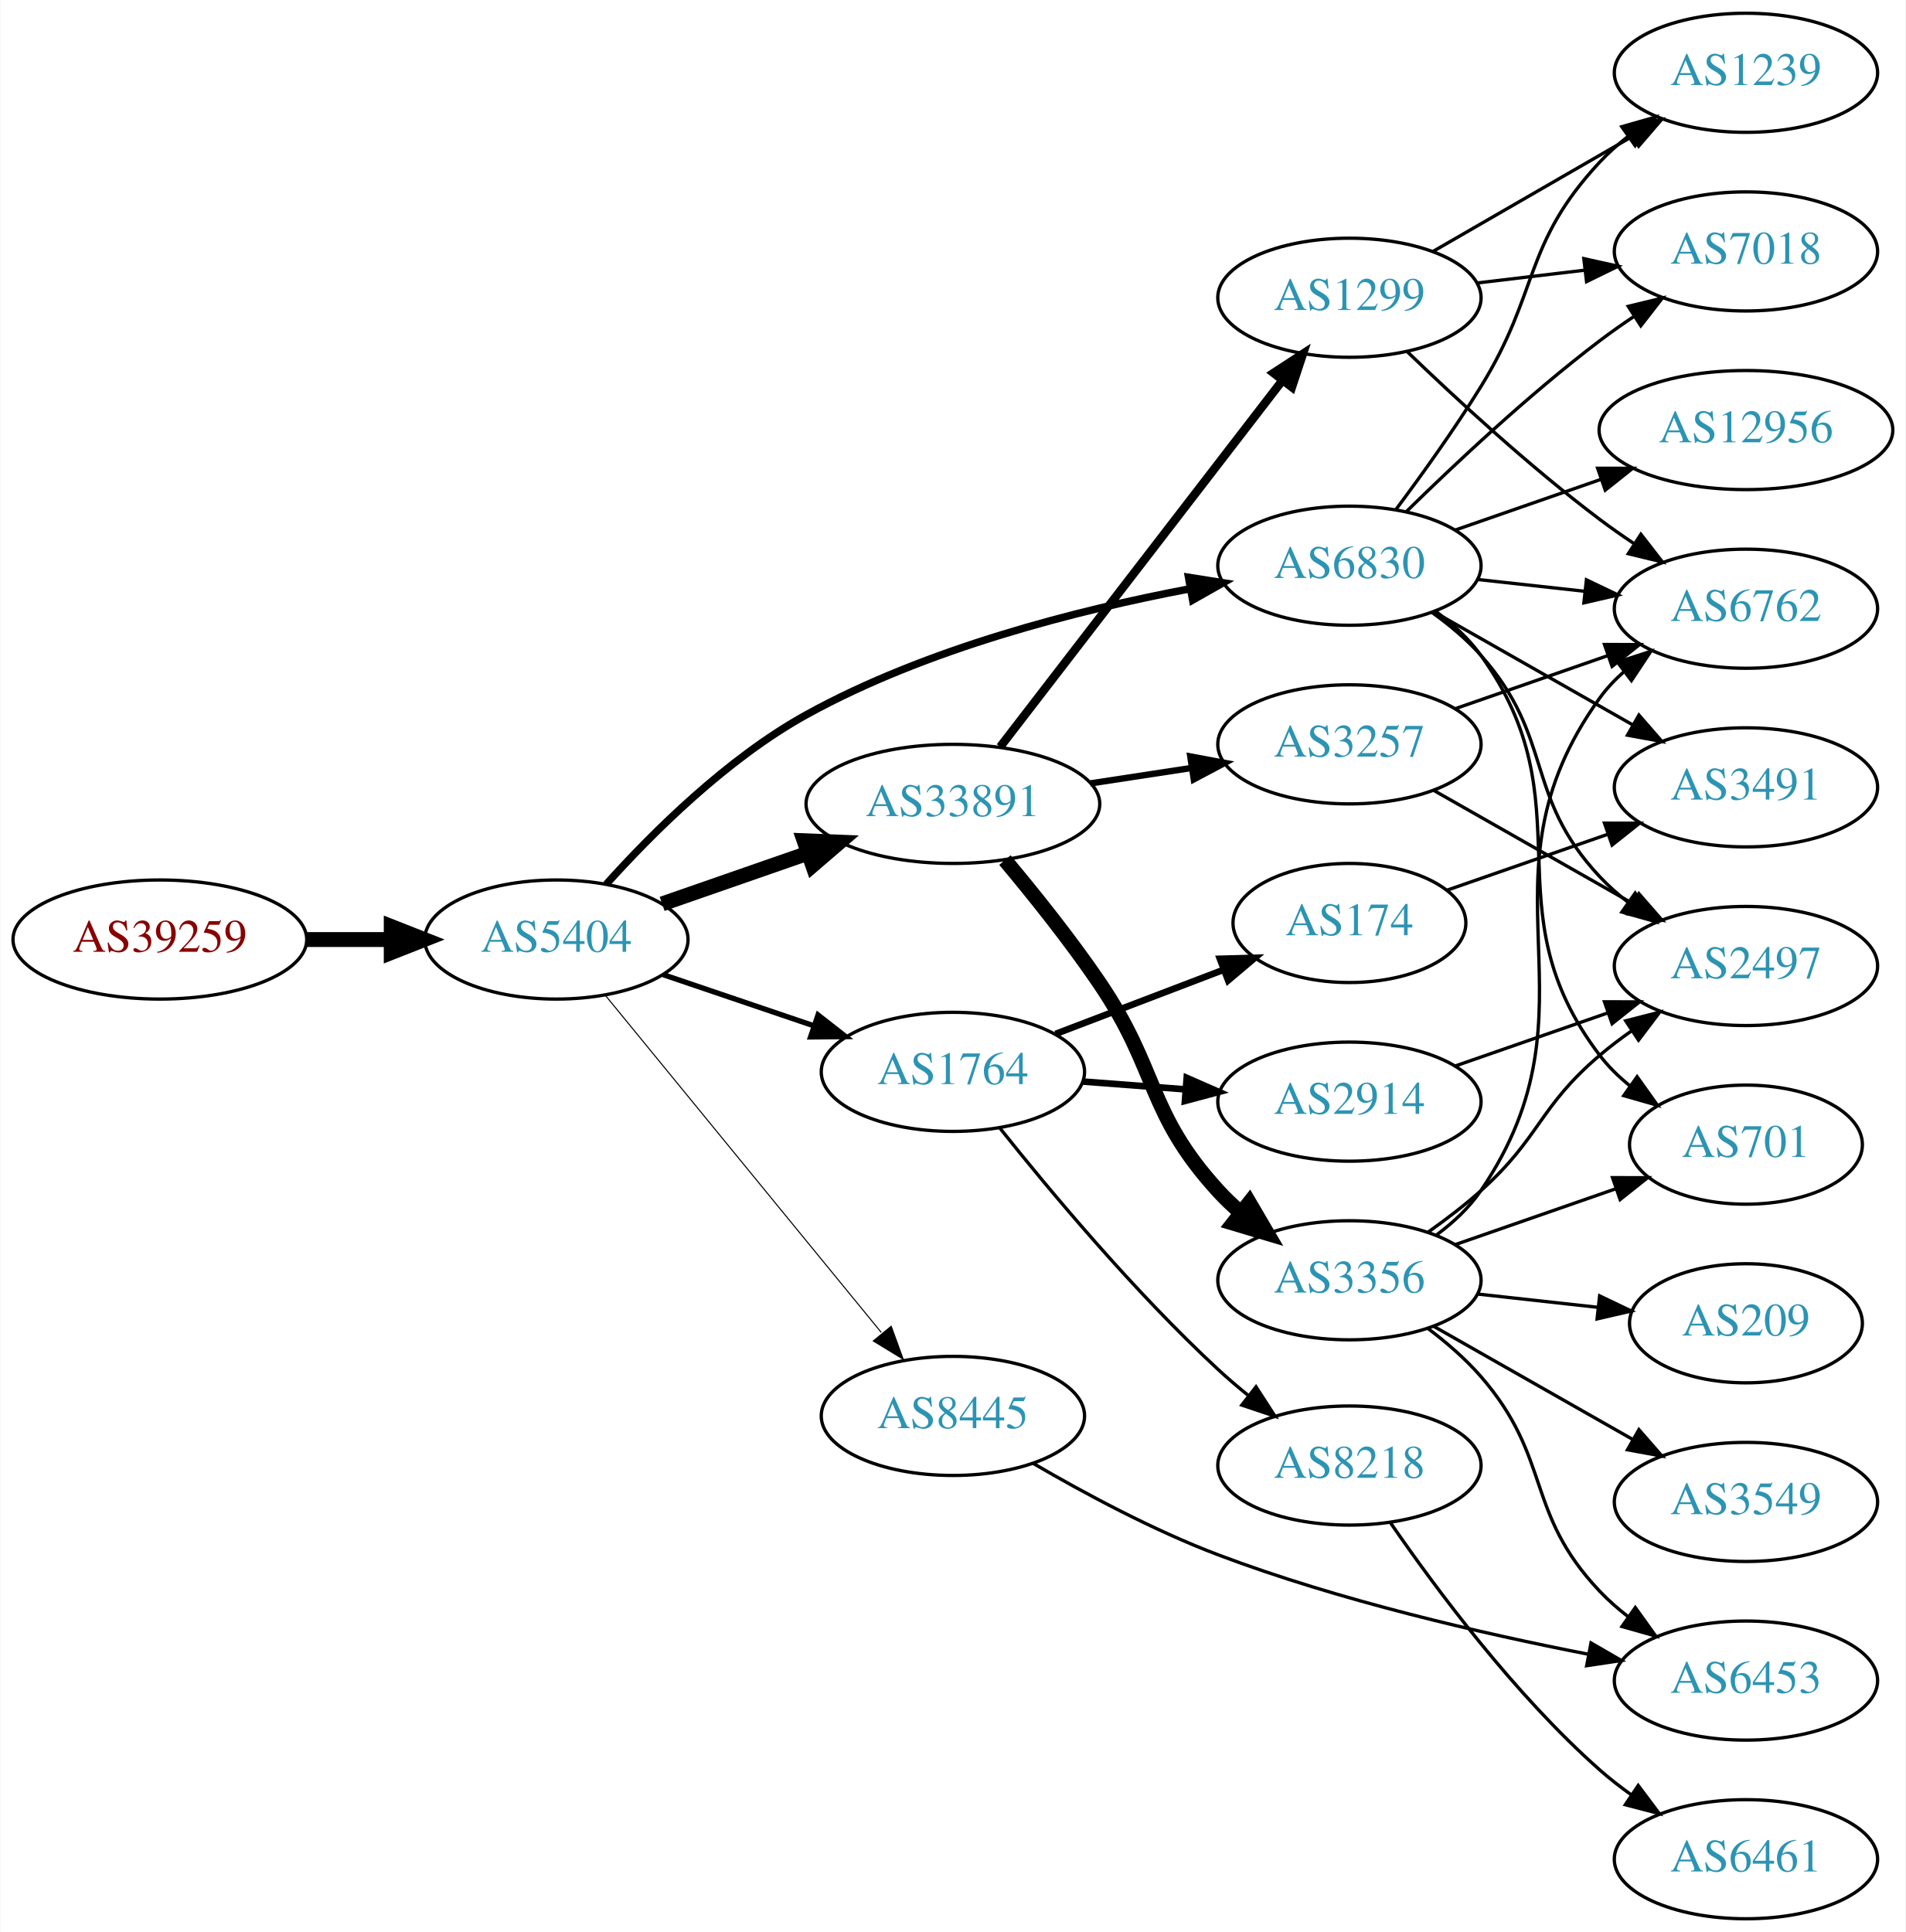
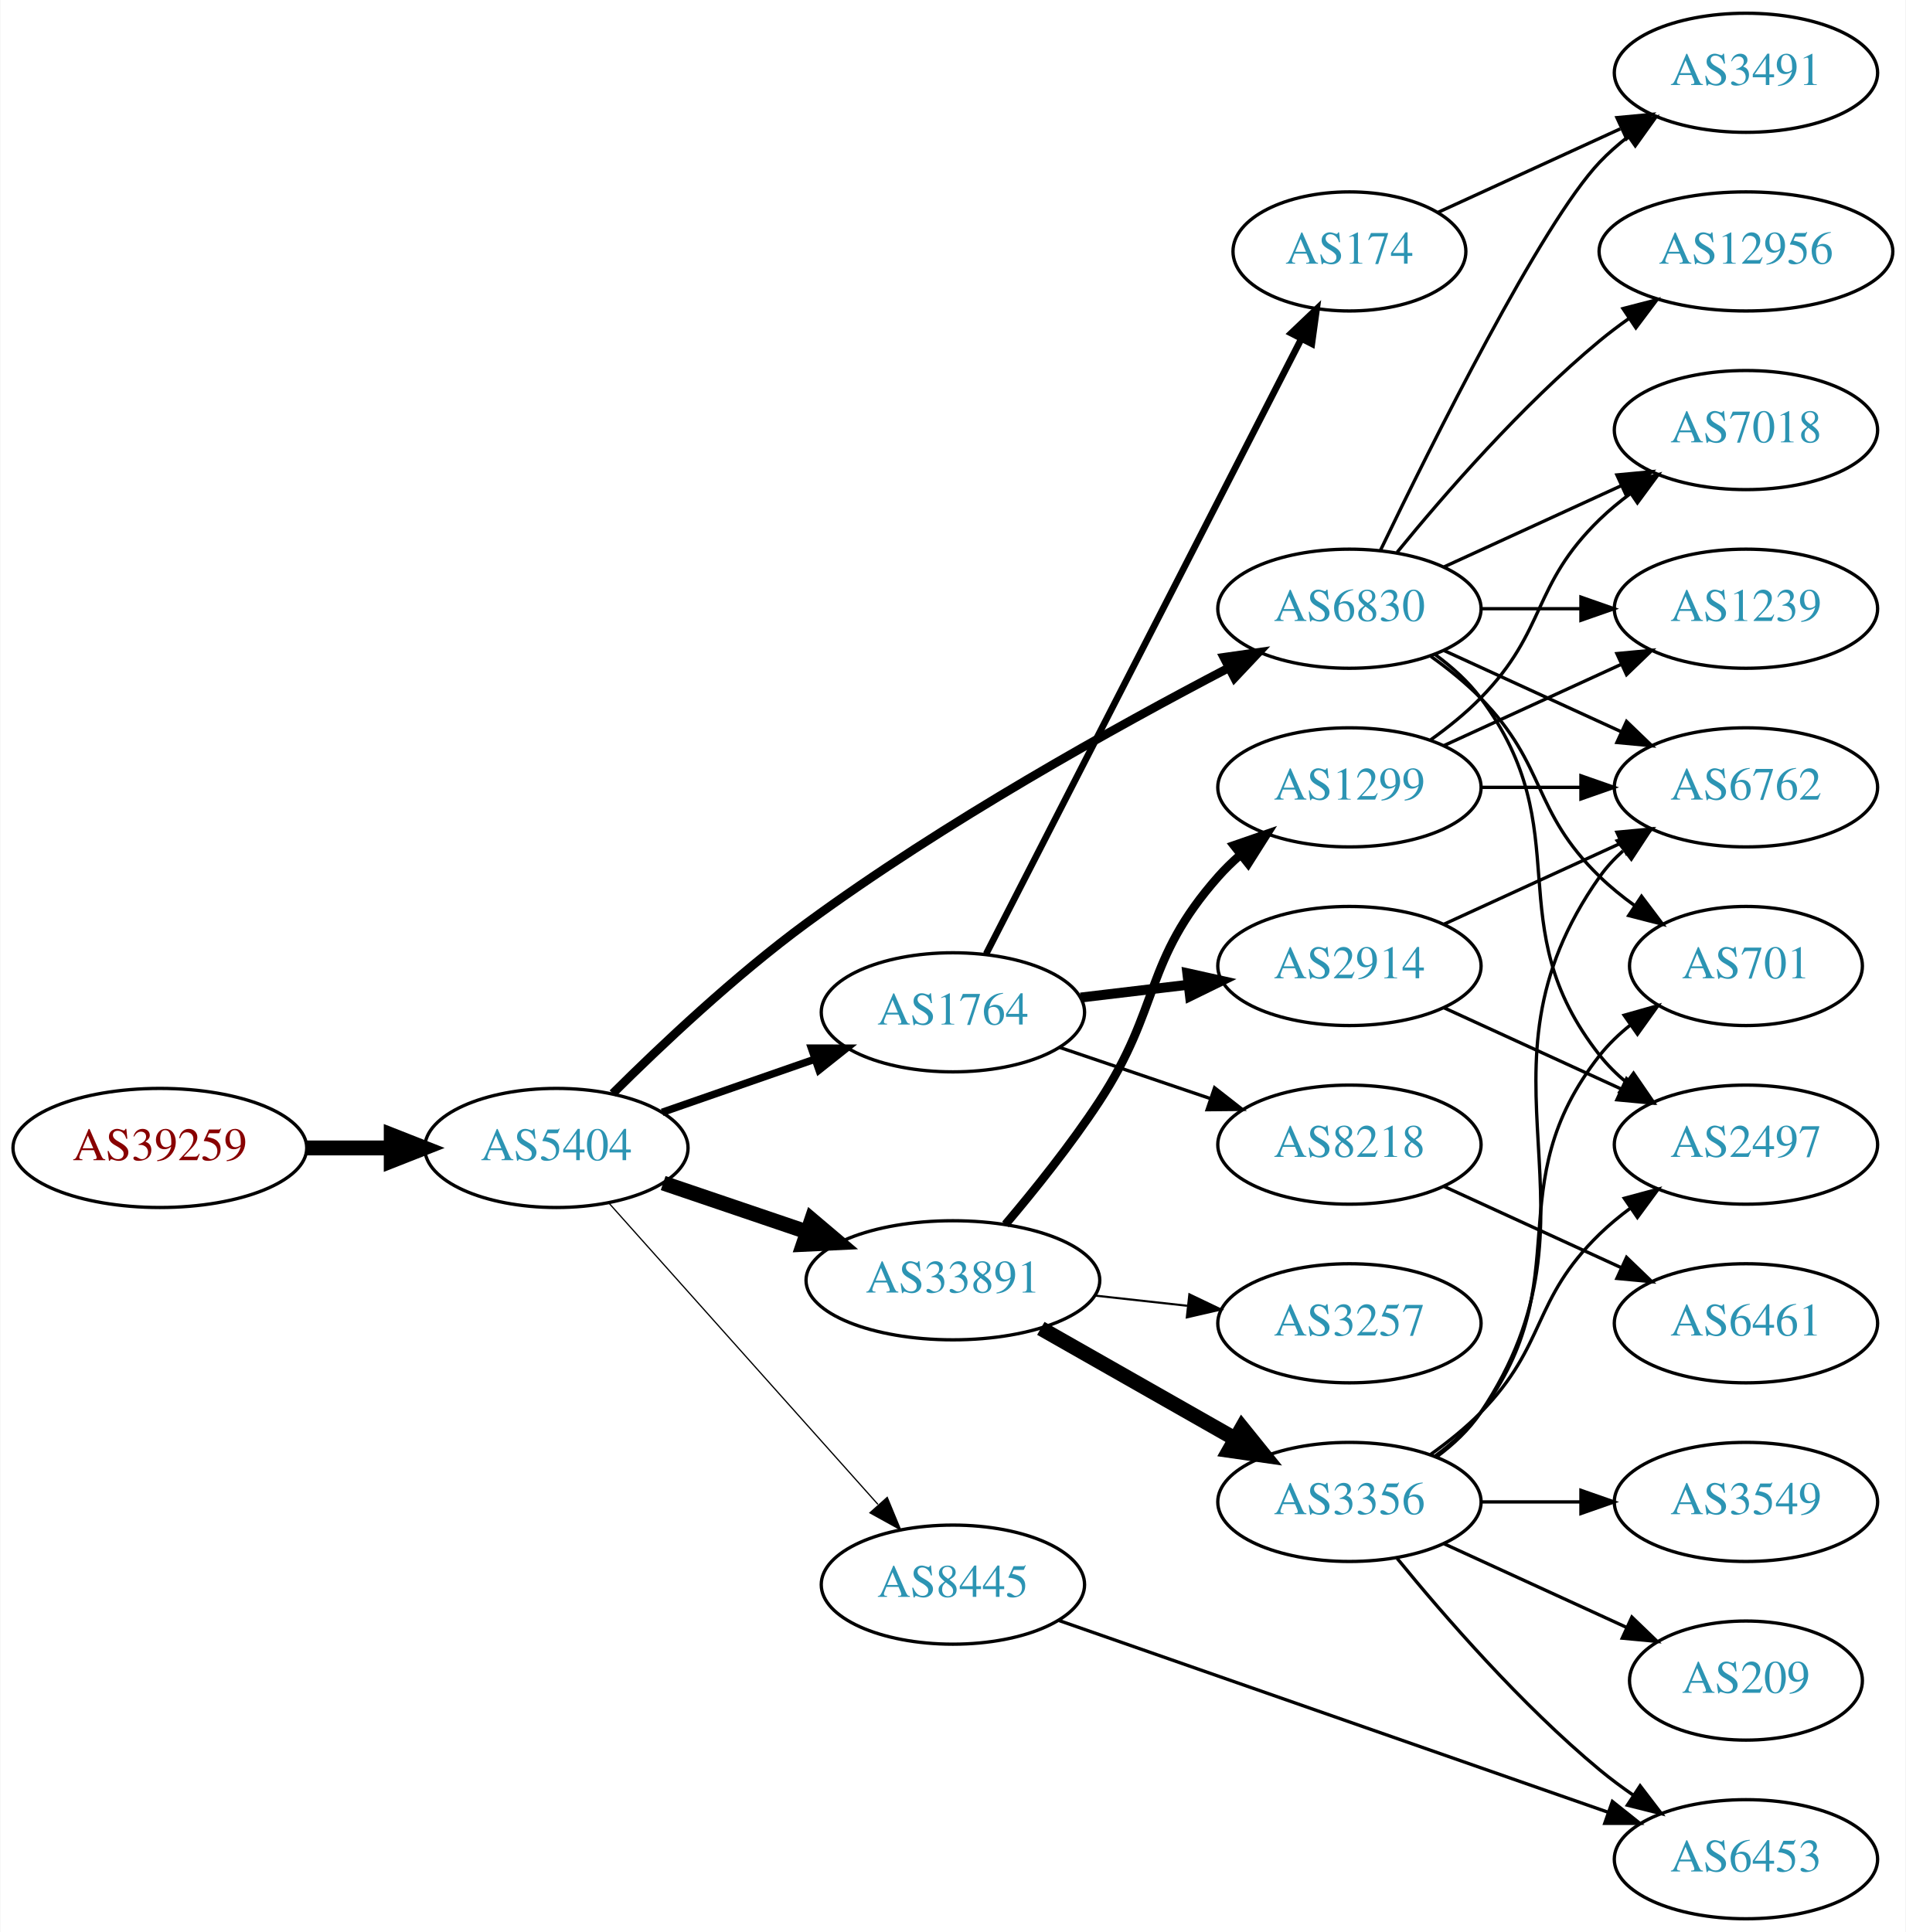
<svg xmlns="http://www.w3.org/2000/svg" xmlns:xlink="http://www.w3.org/1999/xlink" width="576pt" height="584pt" viewBox="0.00 0.00 575.76 584.00">
  <g id="graph0" class="graph" transform="scale(1 1) rotate(0) translate(4 580)">
    <polygon fill="white" stroke="none" points="-4,4 -4,-580 571.762,-580 571.762,4 -4,4" />
    <g id="node1" class="node">
      <g id="a_node1">
        <a xlink:href="/asn/39259" xlink:title="AS39259 ~ Reisenbauer Holding OUE [AT]">
-           <ellipse fill="#ffffff" stroke="black" cx="44.196" cy="-296" rx="44.393" ry="18" />
-           <text text-anchor="middle" x="44.196" y="-292.3" font-family="Times,serif" font-size="14.00" fill="#880000">AS39259</text>
+           <ellipse fill="#ffffff" stroke="black" cx="44.196" cy="-233" rx="44.393" ry="18" />
+           <text text-anchor="middle" x="44.196" y="-229.3" font-family="Times,serif" font-size="14.00" fill="#880000">AS39259</text>
        </a>
      </g>
    </g>
    <g id="node2" class="node">
      <g id="a_node2">
        <a xlink:href="/asn/5404" xlink:title="AS5404 ~ ASN conova communications GmbH [AT]">
-           <ellipse fill="#ffffff" stroke="black" cx="164.039" cy="-296" rx="39.794" ry="18" />
-           <text text-anchor="middle" x="164.039" y="-292.3" font-family="Times,serif" font-size="14.00" fill="#2c94b3">AS5404</text>
+           <ellipse fill="#ffffff" stroke="black" cx="164.039" cy="-233" rx="39.794" ry="18" />
+           <text text-anchor="middle" x="164.039" y="-229.3" font-family="Times,serif" font-size="14.00" fill="#2c94b3">AS5404</text>
        </a>
      </g>
    </g>
    <g id="edge1" class="edge">
-       <path fill="none" stroke="black" stroke-width="4.5" d="M88.407,-296C96.72,-296 105.482,-296 113.965,-296" />
-       <polygon fill="black" stroke="black" stroke-width="4.5" points="114.123,-299.938 124.123,-296 114.123,-292.063 114.123,-299.938" />
+       <path fill="none" stroke="black" stroke-width="4.5" d="M88.407,-233C96.72,-233 105.482,-233 113.965,-233" />
+       <polygon fill="black" stroke="black" stroke-width="4.5" points="114.123,-236.938 124.123,-233 114.123,-229.063 114.123,-236.938" />
    </g>
    <g id="node3" class="node">
      <g id="a_node3">
-         <a xlink:href="/asn/33891" xlink:title="AS33891 ~ CORE-BACKBONE GMBH GLOBAL NETWORK [DE]">
-           <ellipse fill="#ffffff" stroke="black" cx="283.881" cy="-337" rx="44.393" ry="18" />
-           <text text-anchor="middle" x="283.881" y="-333.3" font-family="Times,serif" font-size="14.00" fill="#2c94b3">AS33891</text>
+         <a xlink:href="/asn/1764" xlink:title="AS1764 ~ NEXTLAYER-AS [AT]">
+           <ellipse fill="#ffffff" stroke="black" cx="283.881" cy="-274" rx="39.794" ry="18" />
+           <text text-anchor="middle" x="283.881" y="-270.3" font-family="Times,serif" font-size="14.00" fill="#2c94b3">AS1764</text>
        </a>
      </g>
    </g>
    <g id="edge2" class="edge">
-       <path fill="none" stroke="black" stroke-width="4.5" d="M196,-306.772C209.409,-311.437 225.332,-316.977 239.861,-322.032" />
-       <polygon fill="black" stroke="black" stroke-width="4.5" points="238.91,-325.87 249.649,-325.438 241.498,-318.433 238.91,-325.87" />
+       <path fill="none" stroke="black" stroke-width="2.25" d="M196,-243.772C210.097,-248.677 226.973,-254.548 242.087,-259.807" />
+       <polygon fill="black" stroke="black" stroke-width="2.25" points="241.122,-263.177 251.717,-263.157 243.423,-256.566 241.122,-263.177" />
    </g>
    <g id="node4" class="node">
      <g id="a_node4">
-         <a xlink:href="/asn/1764" xlink:title="AS1764 ~ NEXTLAYER-AS [AT]">
-           <ellipse fill="#ffffff" stroke="black" cx="283.881" cy="-256" rx="39.794" ry="18" />
-           <text text-anchor="middle" x="283.881" y="-252.3" font-family="Times,serif" font-size="14.00" fill="#2c94b3">AS1764</text>
+         <a xlink:href="/asn/33891" xlink:title="AS33891 ~ CORE-BACKBONE GMBH GLOBAL NETWORK [DE]">
+           <ellipse fill="#ffffff" stroke="black" cx="283.881" cy="-193" rx="44.393" ry="18" />
+           <text text-anchor="middle" x="283.881" y="-189.3" font-family="Times,serif" font-size="14.00" fill="#2c94b3">AS33891</text>
        </a>
      </g>
    </g>
    <g id="edge3" class="edge">
-       <path fill="none" stroke="black" stroke-width="1.607" d="M196.309,-285.386C210.292,-280.639 226.963,-274.981 241.925,-269.902" />
-       <polygon fill="black" stroke="black" stroke-width="1.607" points="243.12,-273.192 251.465,-266.664 240.87,-266.564 243.12,-273.192" />
+       <path fill="none" stroke="black" stroke-width="4.5" d="M196.309,-222.386C209.605,-217.872 225.331,-212.535 239.707,-207.655" />
+       <polygon fill="black" stroke="black" stroke-width="4.5" points="241.194,-211.308 249.398,-204.365 238.663,-203.851 241.194,-211.308" />
    </g>
    <g id="node5" class="node">
      <g id="a_node5">
        <a xlink:href="/asn/6830" xlink:title="AS6830 ~ LGI-UPC [AT]">
-           <ellipse fill="#ffffff" stroke="black" cx="403.724" cy="-409" rx="39.794" ry="18" />
-           <text text-anchor="middle" x="403.724" y="-405.3" font-family="Times,serif" font-size="14.00" fill="#2c94b3">AS6830</text>
+           <ellipse fill="#ffffff" stroke="black" cx="403.724" cy="-396" rx="39.794" ry="18" />
+           <text text-anchor="middle" x="403.724" y="-392.3" font-family="Times,serif" font-size="14.00" fill="#2c94b3">AS6830</text>
        </a>
      </g>
    </g>
    <g id="edge4" class="edge">
-       <path fill="none" stroke="black" stroke-width="2.25" d="M179.082,-312.679C192.97,-328.143 215.585,-350.707 239.685,-364 275.918,-383.986 321.665,-395.605 355.472,-402.012" />
-       <polygon fill="black" stroke="black" stroke-width="2.25" points="355.093,-405.5 365.557,-403.836 356.34,-398.612 355.093,-405.5" />
+       <path fill="none" stroke="black" stroke-width="2.625" d="M181.066,-249.458C195.623,-263.939 218.063,-285.129 239.685,-301 281.205,-331.477 333.219,-360.351 367.178,-378.095" />
+       <polygon fill="black" stroke="black" stroke-width="2.625" points="365.765,-381.305 376.254,-382.797 368.985,-375.089 365.765,-381.305" />
    </g>
    <g id="node6" class="node">
      <g id="a_node6">
        <a xlink:href="/asn/8445" xlink:title="AS8445 ~ SALZBURG-AG-AS [AT]">
-           <ellipse fill="#ffffff" stroke="black" cx="283.881" cy="-152" rx="39.794" ry="18" />
-           <text text-anchor="middle" x="283.881" y="-148.3" font-family="Times,serif" font-size="14.00" fill="#2c94b3">AS8445</text>
+           <ellipse fill="#ffffff" stroke="black" cx="283.881" cy="-101" rx="39.794" ry="18" />
+           <text text-anchor="middle" x="283.881" y="-97.3" font-family="Times,serif" font-size="14.00" fill="#2c94b3">AS8445</text>
        </a>
      </g>
    </g>
    <g id="edge5" class="edge">
-       <path fill="none" stroke="black" stroke-width="0.321" d="M178.787,-279.2C199.344,-254.08 238.233,-206.559 262.219,-177.248" />
-       <polygon fill="black" stroke="black" stroke-width="0.321" points="265.23,-179.095 268.855,-169.14 259.813,-174.662 265.23,-179.095" />
+       <path fill="none" stroke="black" stroke-width="0.375" d="M179.963,-216.282C200.506,-193.272 237.625,-151.693 261.222,-125.261" />
+       <polygon fill="black" stroke="black" stroke-width="0.375" points="264.029,-127.373 268.078,-117.582 258.807,-122.711 264.029,-127.373" />
    </g>
    <g id="node7" class="node">
      <g id="a_node7">
-         <a xlink:href="/asn/3356" xlink:title="AS3356 ~ Level 3 Parent, LLC [US]">
-           <ellipse fill="#ffffff" stroke="black" cx="403.724" cy="-193" rx="39.794" ry="18" />
-           <text text-anchor="middle" x="403.724" y="-189.3" font-family="Times,serif" font-size="14.00" fill="#2c94b3">AS3356</text>
+         <a xlink:href="/asn/174" xlink:title="AS174 ~ Cogent Communications [US]">
+           <ellipse fill="#ffffff" stroke="black" cx="403.724" cy="-504" rx="35.194" ry="18" />
+           <text text-anchor="middle" x="403.724" y="-500.3" font-family="Times,serif" font-size="14.00" fill="#2c94b3">AS174</text>
        </a>
      </g>
    </g>
    <g id="edge6" class="edge">
-       <path fill="none" stroke="black" stroke-width="4.5" d="M299.598,-320.014C308.303,-309.632 319.305,-295.908 328.077,-283 346.204,-256.328 342.331,-243.813 364.077,-220 366.095,-217.79 368.325,-215.661 370.665,-213.634" />
-       <polygon fill="black" stroke="black" stroke-width="4.5" points="373.464,-216.443 378.898,-207.171 368.601,-210.249 373.464,-216.443" />
+       <path fill="none" stroke="black" stroke-width="2" d="M293.932,-291.666C314.504,-331.817 364.868,-430.115 389.17,-477.546" />
+       <polygon fill="black" stroke="black" stroke-width="2" points="386.128,-479.285 393.803,-486.589 392.358,-476.093 386.128,-479.285" />
    </g>
    <g id="node8" class="node">
      <g id="a_node8">
-         <a xlink:href="/asn/3257" xlink:title="AS3257 ~ GTT [DE]">
-           <ellipse fill="#ffffff" stroke="black" cx="403.724" cy="-355" rx="39.794" ry="18" />
-           <text text-anchor="middle" x="403.724" y="-351.3" font-family="Times,serif" font-size="14.00" fill="#2c94b3">AS3257</text>
+         <a xlink:href="/asn/2914" xlink:title="AS2914 ~ NTT America, Inc. [US]">
+           <ellipse fill="#ffffff" stroke="black" cx="403.724" cy="-288" rx="39.794" ry="18" />
+           <text text-anchor="middle" x="403.724" y="-284.3" font-family="Times,serif" font-size="14.00" fill="#2c94b3">AS2914</text>
        </a>
      </g>
    </g>
    <g id="edge7" class="edge">
-       <path fill="none" stroke="black" stroke-width="1.929" d="M325.436,-343.195C335.323,-344.705 345.976,-346.332 356.12,-347.881" />
-       <polygon fill="black" stroke="black" stroke-width="1.929" points="355.632,-351.347 366.046,-349.398 356.689,-344.428 355.632,-351.347" />
+       <path fill="none" stroke="black" stroke-width="3" d="M322.491,-278.468C332.802,-279.693 344.12,-281.038 354.92,-282.321" />
+       <polygon fill="black" stroke="black" stroke-width="3" points="354.724,-285.822 365.067,-283.526 355.55,-278.871 354.724,-285.822" />
    </g>
    <g id="node9" class="node">
      <g id="a_node9">
+         <a xlink:href="/asn/8218" xlink:title="AS8218 ~ legacy Neotelecoms [FR]">
+           <ellipse fill="#ffffff" stroke="black" cx="403.724" cy="-234" rx="39.794" ry="18" />
+           <text text-anchor="middle" x="403.724" y="-230.3" font-family="Times,serif" font-size="14.00" fill="#2c94b3">AS8218</text>
+         </a>
+       </g>
+     </g>
+     <g id="edge8" class="edge">
+       <path fill="none" stroke="black" d="M316.151,-263.386C330.135,-258.639 346.806,-252.981 361.768,-247.902" />
+       <polygon fill="black" stroke="black" points="362.963,-251.192 371.307,-244.664 360.713,-244.564 362.963,-251.192" />
+     </g>
+     <g id="node10" class="node">
+       <g id="a_node10">
        <a xlink:href="/asn/1299" xlink:title="AS1299 ~ Telia Carrier [EU]">
-           <ellipse fill="#ffffff" stroke="black" cx="403.724" cy="-490" rx="39.794" ry="18" />
-           <text text-anchor="middle" x="403.724" y="-486.3" font-family="Times,serif" font-size="14.00" fill="#2c94b3">AS1299</text>
-         </a>
-       </g>
-     </g>
-     <g id="edge8" class="edge">
-       <path fill="none" stroke="black" stroke-width="2.571" d="M298.17,-354.254C318.968,-381.256 359.309,-433.633 383.346,-464.841" />
-       <polygon fill="black" stroke="black" stroke-width="2.571" points="380.788,-467.256 389.663,-473.043 386.334,-462.985 380.788,-467.256" />
+           <ellipse fill="#ffffff" stroke="black" cx="403.724" cy="-342" rx="39.794" ry="18" />
+           <text text-anchor="middle" x="403.724" y="-338.3" font-family="Times,serif" font-size="14.00" fill="#2c94b3">AS1299</text>
+         </a>
+       </g>
+     </g>
+     <g id="edge9" class="edge">
+       <path fill="none" stroke="black" stroke-width="2.571" d="M299.75,-209.885C308.508,-220.231 319.514,-233.952 328.077,-247 346.84,-275.589 341.428,-289.38 364.077,-315 366.059,-317.242 368.264,-319.394 370.586,-321.437" />
+       <polygon fill="black" stroke="black" stroke-width="2.571" points="368.774,-324.466 378.787,-327.929 373.119,-318.978 368.774,-324.466" />
+     </g>
+     <g id="node11" class="node">
+       <g id="a_node11">
+         <a xlink:href="/asn/3356" xlink:title="AS3356 ~ Level 3 Parent, LLC [US]">
+           <ellipse fill="#ffffff" stroke="black" cx="403.724" cy="-126" rx="39.794" ry="18" />
+           <text text-anchor="middle" x="403.724" y="-122.3" font-family="Times,serif" font-size="14.00" fill="#2c94b3">AS3356</text>
+         </a>
+       </g>
+     </g>
+     <g id="edge10" class="edge">
+       <path fill="none" stroke="black" stroke-width="4.5" d="M310.451,-178.462C327.671,-168.672 350.556,-155.66 369.227,-145.045" />
+       <polygon fill="black" stroke="black" stroke-width="4.5" points="371.264,-148.416 378.011,-140.05 367.372,-141.57 371.264,-148.416" />
    </g>
    <g id="node12" class="node">
      <g id="a_node12">
-         <a xlink:href="/asn/174" xlink:title="AS174 ~ Cogent Communications [US]">
-           <ellipse fill="#ffffff" stroke="black" cx="403.724" cy="-301" rx="35.194" ry="18" />
-           <text text-anchor="middle" x="403.724" y="-297.3" font-family="Times,serif" font-size="14.00" fill="#2c94b3">AS174</text>
+         <a xlink:href="/asn/3257" xlink:title="AS3257 ~ GTT [DE]">
+           <ellipse fill="#ffffff" stroke="black" cx="403.724" cy="-180" rx="39.794" ry="18" />
+           <text text-anchor="middle" x="403.724" y="-176.3" font-family="Times,serif" font-size="14.00" fill="#2c94b3">AS3257</text>
        </a>
      </g>
    </g>
    <g id="edge11" class="edge">
-       <path fill="none" stroke="black" stroke-width="2" d="M314.923,-267.472C330.283,-273.337 349.122,-280.531 365.405,-286.749" />
-       <polygon fill="black" stroke="black" stroke-width="2" points="364.569,-290.177 375.16,-290.474 367.067,-283.637 364.569,-290.177" />
+       <path fill="none" stroke="black" stroke-width="0.643" d="M326.76,-188.38C335.796,-187.383 345.418,-186.322 354.669,-185.301" />
+       <polygon fill="black" stroke="black" stroke-width="0.643" points="355.35,-188.747 364.906,-184.172 354.582,-181.79 355.35,-188.747" />
    </g>
    <g id="node13" class="node">
      <g id="a_node13">
-         <a xlink:href="/asn/2914" xlink:title="AS2914 ~ NTT America, Inc. [US]">
-           <ellipse fill="#ffffff" stroke="black" cx="403.724" cy="-247" rx="39.794" ry="18" />
-           <text text-anchor="middle" x="403.724" y="-243.3" font-family="Times,serif" font-size="14.00" fill="#2c94b3">AS2914</text>
+         <a xlink:href="/asn/7018" xlink:title="AS7018 ~ AT&amp;T Services, Inc. [US]">
+           <ellipse fill="#ffffff" stroke="black" cx="523.566" cy="-450" rx="39.794" ry="18" />
+           <text text-anchor="middle" x="523.566" y="-446.3" font-family="Times,serif" font-size="14.00" fill="#2c94b3">AS7018</text>
        </a>
      </g>
    </g>
    <g id="edge12" class="edge">
-       <path fill="none" stroke="black" stroke-width="2" d="M323.141,-253.078C333.021,-252.323 343.787,-251.501 354.117,-250.712" />
-       <polygon fill="black" stroke="black" stroke-width="2" points="354.548,-254.19 364.252,-249.938 354.015,-247.21 354.548,-254.19" />
+       <path fill="none" stroke="black" d="M432.353,-408.661C448.31,-415.973 468.58,-425.261 485.863,-433.181" />
+       <polygon fill="black" stroke="black" points="484.562,-436.435 495.111,-437.419 487.478,-430.071 484.562,-436.435" />
    </g>
    <g id="node14" class="node">
      <g id="a_node14">
-         <a xlink:href="/asn/8218" xlink:title="AS8218 ~ legacy Neotelecoms [FR]">
-           <ellipse fill="#ffffff" stroke="black" cx="403.724" cy="-137" rx="39.794" ry="18" />
-           <text text-anchor="middle" x="403.724" y="-133.3" font-family="Times,serif" font-size="14.00" fill="#2c94b3">AS8218</text>
+         <a xlink:href="/asn/1239" xlink:title="AS1239 ~ Sprint [US]">
+           <ellipse fill="#ffffff" stroke="black" cx="523.566" cy="-396" rx="39.794" ry="18" />
+           <text text-anchor="middle" x="523.566" y="-392.3" font-family="Times,serif" font-size="14.00" fill="#2c94b3">AS1239</text>
        </a>
      </g>
    </g>
    <g id="edge13" class="edge">
-       <path fill="none" stroke="black" d="M297.96,-239.149C312.944,-220.338 338.714,-189.461 364.077,-166 366.973,-163.321 370.11,-160.648 373.3,-158.068" />
-       <polygon fill="black" stroke="black" points="375.489,-160.8 381.237,-151.9 371.194,-155.273 375.489,-160.8" />
-     </g>
-     <g id="node10" class="node">
-       <g id="a_node10">
-         <a xlink:href="/asn/6762" xlink:title="AS6762 ~ TELECOM ITALIA SPARKLE S.p.A. [IT]">
-           <ellipse fill="#ffffff" stroke="black" cx="523.566" cy="-396" rx="39.794" ry="18" />
-           <text text-anchor="middle" x="523.566" y="-392.3" font-family="Times,serif" font-size="14.00" fill="#2c94b3">AS6762</text>
-         </a>
-       </g>
-     </g>
-     <g id="edge27" class="edge">
-       <path fill="none" stroke="black" d="M442.334,-404.851C452.645,-403.713 463.962,-402.465 474.763,-401.274" />
-       <polygon fill="black" stroke="black" points="475.353,-404.73 484.909,-400.154 474.586,-397.772 475.353,-404.73" />
-     </g>
-     <g id="node11" class="node">
-       <g id="a_node11">
-         <a xlink:href="/asn/2497" xlink:title="AS2497 ~ Internet Initiative Japan Inc. [JP]">
-           <ellipse fill="#ffffff" stroke="black" cx="523.566" cy="-288" rx="39.794" ry="18" />
-           <text text-anchor="middle" x="523.566" y="-284.3" font-family="Times,serif" font-size="14.00" fill="#2c94b3">AS2497</text>
-         </a>
-       </g>
-     </g>
-     <g id="edge24" class="edge">
-       <path fill="none" stroke="black" d="M428.639,-394.91C433.882,-391.14 439.127,-386.77 443.37,-382 465.838,-356.743 456.264,-339.674 479.37,-315 481.939,-312.257 484.846,-309.68 487.907,-307.29" />
-       <polygon fill="black" stroke="black" points="490.087,-310.036 496.246,-301.415 486.056,-304.313 490.087,-310.036" />
+       <path fill="none" stroke="black" d="M443.636,-396C453.19,-396 463.539,-396 473.502,-396" />
+       <polygon fill="black" stroke="black" points="473.695,-399.5 483.695,-396 473.694,-392.5 473.695,-399.5" />
    </g>
    <g id="node15" class="node">
      <g id="a_node15">
+         <a xlink:href="/asn/6762" xlink:title="AS6762 ~ TELECOM ITALIA SPARKLE S.p.A. [IT]">
+           <ellipse fill="#ffffff" stroke="black" cx="523.566" cy="-342" rx="39.794" ry="18" />
+           <text text-anchor="middle" x="523.566" y="-338.3" font-family="Times,serif" font-size="14.00" fill="#2c94b3">AS6762</text>
+         </a>
+       </g>
+     </g>
+     <g id="edge14" class="edge">
+       <path fill="none" stroke="black" d="M432.353,-383.339C448.31,-376.027 468.58,-366.739 485.863,-358.819" />
+       <polygon fill="black" stroke="black" points="487.478,-361.929 495.111,-354.581 484.562,-355.565 487.478,-361.929" />
+     </g>
+     <g id="node16" class="node">
+       <g id="a_node16">
+         <a xlink:href="/asn/2497" xlink:title="AS2497 ~ Internet Initiative Japan Inc. [JP]">
+           <ellipse fill="#ffffff" stroke="black" cx="523.566" cy="-234" rx="39.794" ry="18" />
+           <text text-anchor="middle" x="523.566" y="-230.3" font-family="Times,serif" font-size="14.00" fill="#2c94b3">AS2497</text>
+         </a>
+       </g>
+     </g>
+     <g id="edge15" class="edge">
+       <path fill="none" stroke="black" d="M429.655,-382.118C434.731,-378.389 439.649,-373.984 443.37,-369 473.642,-328.458 448.072,-300.754 479.37,-261 481.695,-258.047 484.439,-255.33 487.398,-252.853" />
+       <polygon fill="black" stroke="black" points="489.591,-255.585 495.595,-246.855 485.457,-249.936 489.591,-255.585" />
+     </g>
+     <g id="node17" class="node">
+       <g id="a_node17">
        <a xlink:href="/asn/3491" xlink:title="AS3491 ~ PCCW Global, Inc. [US]">
-           <ellipse fill="#ffffff" stroke="black" cx="523.566" cy="-342" rx="39.794" ry="18" />
-           <text text-anchor="middle" x="523.566" y="-338.3" font-family="Times,serif" font-size="14.00" fill="#2c94b3">AS3491</text>
-         </a>
-       </g>
-     </g>
-     <g id="edge26" class="edge">
-       <path fill="none" stroke="black" d="M429.141,-395.118C446.6,-385.191 470.301,-371.716 489.462,-360.822" />
-       <polygon fill="black" stroke="black" points="491.217,-363.85 498.181,-355.865 487.757,-357.765 491.217,-363.85" />
+           <ellipse fill="#ffffff" stroke="black" cx="523.566" cy="-558" rx="39.794" ry="18" />
+           <text text-anchor="middle" x="523.566" y="-554.3" font-family="Times,serif" font-size="14.00" fill="#2c94b3">AS3491</text>
+         </a>
+       </g>
+     </g>
+     <g id="edge16" class="edge">
+       <path fill="none" stroke="black" d="M413.071,-413.595C428.538,-445.732 461.683,-512.34 479.37,-531 481.956,-533.728 484.874,-536.294 487.942,-538.677" />
+       <polygon fill="black" stroke="black" points="486.096,-541.658 496.29,-544.543 490.12,-535.93 486.096,-541.658" />
    </g>
    <g id="node18" class="node">
      <g id="a_node18">
+         <a xlink:href="/asn/12956" xlink:title="AS12956 ~ TELXIUS [ES]">
+           <ellipse fill="#ffffff" stroke="black" cx="523.566" cy="-504" rx="44.393" ry="18" />
+           <text text-anchor="middle" x="523.566" y="-500.3" font-family="Times,serif" font-size="14.00" fill="#2c94b3">AS12956</text>
+         </a>
+       </g>
+     </g>
+     <g id="edge17" class="edge">
+       <path fill="none" stroke="black" d="M418.143,-413.065C432.257,-430.375 455.672,-457.345 479.37,-477 482.108,-479.271 485.052,-481.494 488.069,-483.63" />
+       <polygon fill="black" stroke="black" points="486.401,-486.725 496.658,-489.379 490.295,-480.908 486.401,-486.725" />
+     </g>
+     <g id="node19" class="node">
+       <g id="a_node19">
        <a xlink:href="/asn/701" xlink:title="AS701 ~ UUNET [US]">
-           <ellipse fill="#ffffff" stroke="black" cx="523.566" cy="-234" rx="35.194" ry="18" />
-           <text text-anchor="middle" x="523.566" y="-230.3" font-family="Times,serif" font-size="14.00" fill="#2c94b3">AS701</text>
-         </a>
-       </g>
+           <ellipse fill="#ffffff" stroke="black" cx="523.566" cy="-288" rx="35.194" ry="18" />
+           <text text-anchor="middle" x="523.566" y="-284.3" font-family="Times,serif" font-size="14.00" fill="#2c94b3">AS701</text>
+         </a>
+       </g>
+     </g>
+     <g id="edge18" class="edge">
+       <path fill="none" stroke="black" d="M428.318,-381.611C433.574,-377.852 438.906,-373.563 443.37,-369 463.543,-348.383 458.677,-335.094 479.37,-315 482.598,-311.866 486.249,-308.911 490.027,-306.188" />
+       <polygon fill="black" stroke="black" points="492.006,-309.075 498.387,-300.617 488.125,-303.25 492.006,-309.075" />
+     </g>
+     <g id="node21" class="node">
+       <g id="a_node21">
+         <a xlink:href="/asn/6453" xlink:title="AS6453 ~ TATA COMMUNICATIONS (AMERICA) INC [US]">
+           <ellipse fill="#ffffff" stroke="black" cx="523.566" cy="-18" rx="39.794" ry="18" />
+           <text text-anchor="middle" x="523.566" y="-14.3" font-family="Times,serif" font-size="14.00" fill="#2c94b3">AS6453</text>
+         </a>
+       </g>
+     </g>
+     <g id="edge27" class="edge">
+       <path fill="none" stroke="black" d="M315.954,-90.149C358.482,-75.299 434.888,-48.617 481.918,-32.194" />
+       <polygon fill="black" stroke="black" points="483.198,-35.455 491.486,-28.854 480.891,-28.846 483.198,-35.455" />
+     </g>
+     <g id="edge32" class="edge">
+       <path fill="none" stroke="black" d="M430.585,-515.851C446.705,-523.238 467.708,-532.862 485.573,-541.048" />
+       <polygon fill="black" stroke="black" points="484.575,-544.441 495.125,-545.425 487.492,-538.077 484.575,-544.441" />
+     </g>
+     <g id="edge26" class="edge">
+       <path fill="none" stroke="black" d="M432.353,-300.661C448.31,-307.973 468.58,-317.261 485.863,-325.181" />
+       <polygon fill="black" stroke="black" points="484.562,-328.435 495.111,-329.419 487.478,-322.071 484.562,-328.435" />
+     </g>
+     <g id="edge25" class="edge">
+       <path fill="none" stroke="black" d="M432.353,-275.339C448.31,-268.027 468.58,-258.739 485.863,-250.819" />
+       <polygon fill="black" stroke="black" points="487.478,-253.929 495.111,-246.581 484.562,-247.565 487.478,-253.929" />
+     </g>
+     <g id="node23" class="node">
+       <g id="a_node23">
+         <a xlink:href="/asn/6461" xlink:title="AS6461 ~ Zayo Bandwidth [US]">
+           <ellipse fill="#ffffff" stroke="black" cx="523.566" cy="-180" rx="39.794" ry="18" />
+           <text text-anchor="middle" x="523.566" y="-176.3" font-family="Times,serif" font-size="14.00" fill="#2c94b3">AS6461</text>
+         </a>
+       </g>
+     </g>
+     <g id="edge31" class="edge">
+       <path fill="none" stroke="black" d="M432.353,-221.339C448.31,-214.027 468.58,-204.739 485.863,-196.819" />
+       <polygon fill="black" stroke="black" points="487.478,-199.929 495.111,-192.581 484.562,-193.565 487.478,-199.929" />
    </g>
    <g id="edge28" class="edge">
-       <path fill="none" stroke="black" d="M429.776,-395.207C434.845,-391.473 439.73,-387.044 443.37,-382 476.202,-336.502 445.385,-305.644 479.37,-261 481.962,-257.596 485.116,-254.514 488.528,-251.755" />
-       <polygon fill="black" stroke="black" points="490.667,-254.529 496.814,-245.9 486.627,-248.812 490.667,-254.529" />
+       <path fill="none" stroke="black" d="M428.318,-356.389C433.574,-360.148 438.906,-364.437 443.37,-369 463.543,-389.617 458.677,-402.906 479.37,-423 482.215,-425.763 485.389,-428.386 488.689,-430.834" />
+       <polygon fill="black" stroke="black" points="486.806,-433.786 497.037,-436.538 490.755,-428.006 486.806,-433.786" />
+     </g>
+     <g id="edge30" class="edge">
+       <path fill="none" stroke="black" d="M432.353,-354.661C448.31,-361.973 468.58,-371.261 485.863,-379.181" />
+       <polygon fill="black" stroke="black" points="484.562,-382.435 495.111,-383.419 487.478,-376.071 484.562,-382.435" />
+     </g>
+     <g id="edge29" class="edge">
+       <path fill="none" stroke="black" d="M443.636,-342C453.19,-342 463.539,-342 473.502,-342" />
+       <polygon fill="black" stroke="black" points="473.695,-345.5 483.695,-342 473.694,-338.5 473.695,-345.5" />
+     </g>
+     <g id="edge23" class="edge">
+       <path fill="none" stroke="black" d="M430.043,-139.607C435.099,-143.351 439.91,-147.831 443.37,-153 484.395,-214.294 436.791,-254.775 479.37,-315 481.361,-317.816 483.748,-320.401 486.364,-322.76" />
+       <polygon fill="black" stroke="black" points="484.664,-325.865 494.733,-329.162 488.917,-320.306 484.664,-325.865" />
+     </g>
+     <g id="edge21" class="edge">
+       <path fill="none" stroke="black" d="M428.318,-140.389C433.574,-144.148 438.906,-148.437 443.37,-153 463.543,-173.617 458.677,-186.906 479.37,-207 482.215,-209.763 485.389,-212.386 488.689,-214.834" />
+       <polygon fill="black" stroke="black" points="486.806,-217.786 497.037,-220.538 490.755,-212.006 486.806,-217.786" />
+     </g>
+     <g id="edge20" class="edge">
+       <path fill="none" stroke="black" d="M429.655,-139.882C434.731,-143.611 439.649,-148.016 443.37,-153 473.642,-193.542 448.072,-221.246 479.37,-261 482.017,-264.361 485.205,-267.417 488.637,-270.161" />
+       <polygon fill="black" stroke="black" points="486.75,-273.113 496.944,-276 490.775,-267.386 486.75,-273.113" />
    </g>
    <g id="node20" class="node">
      <g id="a_node20">
-         <a xlink:href="/asn/7018" xlink:title="AS7018 ~ AT&amp;T Services, Inc. [US]">
-           <ellipse fill="#ffffff" stroke="black" cx="523.566" cy="-504" rx="39.794" ry="18" />
-           <text text-anchor="middle" x="523.566" y="-500.3" font-family="Times,serif" font-size="14.00" fill="#2c94b3">AS7018</text>
-         </a>
-       </g>
-     </g>
-     <g id="edge25" class="edge">
-       <path fill="none" stroke="black" d="M420.872,-425.296C435.509,-439.671 457.997,-460.795 479.37,-477 482.7,-479.525 486.272,-482.037 489.884,-484.456" />
-       <polygon fill="black" stroke="black" points="487.99,-487.399 498.287,-489.892 491.791,-481.522 487.99,-487.399" />
-     </g>
-     <g id="node21" class="node">
-       <g id="a_node21">
-         <a xlink:href="/asn/1239" xlink:title="AS1239 ~ Sprint [US]">
-           <ellipse fill="#ffffff" stroke="black" cx="523.566" cy="-558" rx="39.794" ry="18" />
-           <text text-anchor="middle" x="523.566" y="-554.3" font-family="Times,serif" font-size="14.00" fill="#2c94b3">AS1239</text>
-         </a>
-       </g>
-     </g>
-     <g id="edge29" class="edge">
-       <path fill="none" stroke="black" d="M417.864,-426.105C425.642,-436.529 435.485,-450.255 443.37,-463 461.362,-492.081 456.073,-505.968 479.37,-531 481.931,-533.751 484.832,-536.333 487.89,-538.726" />
-       <polygon fill="black" stroke="black" points="486.035,-541.701 496.224,-544.606 490.07,-535.981 486.035,-541.701" />
-     </g>
-     <g id="node22" class="node">
-       <g id="a_node22">
-         <a xlink:href="/asn/12956" xlink:title="AS12956 ~ TELXIUS [ES]">
-           <ellipse fill="#ffffff" stroke="black" cx="523.566" cy="-450" rx="44.393" ry="18" />
-           <text text-anchor="middle" x="523.566" y="-446.3" font-family="Times,serif" font-size="14.00" fill="#2c94b3">AS12956</text>
-         </a>
-       </g>
-     </g>
-     <g id="edge30" class="edge">
-       <path fill="none" stroke="black" d="M435.686,-419.772C449.094,-424.437 465.017,-429.977 479.546,-435.032" />
-       <polygon fill="black" stroke="black" points="478.739,-438.457 489.334,-438.438 481.039,-431.846 478.739,-438.457" />
-     </g>
-     <g id="node19" class="node">
-       <g id="a_node19">
-         <a xlink:href="/asn/6453" xlink:title="AS6453 ~ TATA COMMUNICATIONS (AMERICA) INC [US]">
-           <ellipse fill="#ffffff" stroke="black" cx="523.566" cy="-72" rx="39.794" ry="18" />
-           <text text-anchor="middle" x="523.566" y="-68.3" font-family="Times,serif" font-size="14.00" fill="#2c94b3">AS6453</text>
-         </a>
-       </g>
-     </g>
-     <g id="edge33" class="edge">
-       <path fill="none" stroke="black" d="M308.063,-137.701C323.476,-128.704 344.425,-117.43 364.077,-110 400.617,-96.185 443.84,-86.219 475.91,-79.968" />
-       <polygon fill="black" stroke="black" points="476.737,-83.374 485.908,-78.069 475.431,-76.497 476.737,-83.374" />
-     </g>
-     <g id="edge20" class="edge">
-       <path fill="none" stroke="black" d="M429.972,-206.655C435.032,-210.396 439.863,-214.863 443.37,-220 481.783,-276.266 439.53,-313.735 479.37,-369 481.45,-371.885 483.943,-374.53 486.667,-376.94" />
-       <polygon fill="black" stroke="black" points="484.723,-379.858 494.808,-383.108 488.951,-374.279 484.723,-379.858" />
-     </g>
-     <g id="edge16" class="edge">
-       <path fill="none" stroke="black" d="M427.488,-207.546C432.887,-211.359 438.491,-215.633 443.37,-220 461.44,-236.172 460.893,-245.296 479.37,-261 482.392,-263.568 485.681,-266.065 489.05,-268.437" />
-       <polygon fill="black" stroke="black" points="487.22,-271.423 497.485,-274.045 491.095,-265.594 487.22,-271.423" />
-     </g>
-     <g id="node16" class="node">
-       <g id="a_node16">
        <a xlink:href="/asn/3549" xlink:title="AS3549 ~ Level 3 Parent, LLC [US]">
          <ellipse fill="#ffffff" stroke="black" cx="523.566" cy="-126" rx="39.794" ry="18" />
          <text text-anchor="middle" x="523.566" y="-122.3" font-family="Times,serif" font-size="14.00" fill="#2c94b3">AS3549</text>
        </a>
      </g>
    </g>
-     <g id="edge15" class="edge">
-       <path fill="none" stroke="black" d="M429.141,-179.118C446.6,-169.191 470.301,-155.716 489.462,-144.822" />
-       <polygon fill="black" stroke="black" points="491.217,-147.85 498.181,-139.865 487.757,-141.765 491.217,-147.85" />
-     </g>
-     <g id="node17" class="node">
-       <g id="a_node17">
+     <g id="edge19" class="edge">
+       <path fill="none" stroke="black" d="M443.636,-126C453.19,-126 463.539,-126 473.502,-126" />
+       <polygon fill="black" stroke="black" points="473.695,-129.5 483.695,-126 473.694,-122.5 473.695,-129.5" />
+     </g>
+     <g id="edge22" class="edge">
+       <path fill="none" stroke="black" d="M418.143,-108.935C432.257,-91.625 455.672,-64.655 479.37,-45 482.587,-42.332 486.087,-39.73 489.658,-37.259" />
+       <polygon fill="black" stroke="black" points="491.581,-40.183 498.014,-31.764 487.735,-34.334 491.581,-40.183" />
+     </g>
+     <g id="node22" class="node">
+       <g id="a_node22">
        <a xlink:href="/asn/209" xlink:title="AS209 ~ CenturyLink Communications, LLC [US]">
-           <ellipse fill="#ffffff" stroke="black" cx="523.566" cy="-180" rx="35.194" ry="18" />
-           <text text-anchor="middle" x="523.566" y="-176.3" font-family="Times,serif" font-size="14.00" fill="#2c94b3">AS209</text>
-         </a>
-       </g>
-     </g>
-     <g id="edge17" class="edge">
-       <path fill="none" stroke="black" d="M442.334,-188.851C453.9,-187.575 466.731,-186.16 478.679,-184.841" />
-       <polygon fill="black" stroke="black" points="479.341,-188.29 488.897,-183.714 478.574,-181.332 479.341,-188.29" />
-     </g>
-     <g id="edge18" class="edge">
-       <path fill="none" stroke="black" d="M435.686,-203.772C450.594,-208.959 468.612,-215.228 484.365,-220.709" />
-       <polygon fill="black" stroke="black" points="483.238,-224.023 493.833,-224.003 485.538,-217.411 483.238,-224.023" />
-     </g>
-     <g id="edge19" class="edge">
-       <path fill="none" stroke="black" d="M427.352,-178.514C432.992,-174.263 438.743,-169.314 443.37,-164 465.057,-139.095 456.644,-122.96 479.37,-99 481.957,-96.273 484.875,-93.707 487.944,-91.324" />
-       <polygon fill="black" stroke="black" points="490.122,-94.072 496.293,-85.459 486.098,-88.344 490.122,-94.072" />
-     </g>
-     <g id="edge9" class="edge">
-       <path fill="none" stroke="black" d="M435.686,-365.772C449.782,-370.677 466.659,-376.548 481.772,-381.807" />
-       <polygon fill="black" stroke="black" points="480.807,-385.177 491.402,-385.157 483.108,-378.566 480.807,-385.177" />
-     </g>
-     <g id="edge10" class="edge">
-       <path fill="none" stroke="black" d="M429.141,-341.118C446.6,-331.191 470.301,-317.716 489.462,-306.822" />
-       <polygon fill="black" stroke="black" points="491.217,-309.85 498.181,-301.865 487.757,-303.765 491.217,-309.85" />
-     </g>
-     <g id="edge23" class="edge">
-       <path fill="none" stroke="black" d="M421.201,-473.691C435.869,-459.551 458.219,-438.914 479.37,-423 482.709,-420.488 486.287,-417.983 489.902,-415.568" />
-       <polygon fill="black" stroke="black" points="491.808,-418.504 498.309,-410.138 488.01,-412.624 491.808,-418.504" />
-     </g>
-     <g id="edge21" class="edge">
-       <path fill="none" stroke="black" d="M442.334,-494.468C452.645,-495.693 463.962,-497.038 474.763,-498.321" />
-       <polygon fill="black" stroke="black" points="474.566,-501.822 484.909,-499.526 475.392,-494.871 474.566,-501.822" />
-     </g>
-     <g id="edge22" class="edge">
-       <path fill="none" stroke="black" d="M428.855,-503.925C446.294,-513.988 470.068,-527.707 489.306,-538.808" />
-       <polygon fill="black" stroke="black" points="487.651,-541.893 498.062,-543.86 491.15,-535.83 487.651,-541.893" />
-     </g>
-     <g id="edge14" class="edge">
-       <path fill="none" stroke="black" d="M433.25,-310.925C447.804,-315.988 465.764,-322.237 481.754,-327.8" />
-       <polygon fill="black" stroke="black" points="480.812,-331.179 491.407,-331.159 483.112,-324.567 480.812,-331.179" />
-     </g>
-     <g id="edge32" class="edge">
-       <path fill="none" stroke="black" d="M435.686,-257.772C449.782,-262.677 466.659,-268.548 481.772,-273.807" />
-       <polygon fill="black" stroke="black" points="480.807,-277.177 491.402,-277.157 483.108,-270.566 480.807,-277.177" />
-     </g>
-     <g id="node23" class="node">
-       <g id="a_node23">
-         <a xlink:href="/asn/6461" xlink:title="AS6461 ~ Zayo Bandwidth [US]">
-           <ellipse fill="#ffffff" stroke="black" cx="523.566" cy="-18" rx="39.794" ry="18" />
-           <text text-anchor="middle" x="523.566" y="-14.3" font-family="Times,serif" font-size="14.00" fill="#2c94b3">AS6461</text>
-         </a>
-       </g>
-     </g>
-     <g id="edge31" class="edge">
-       <path fill="none" stroke="black" d="M416.185,-119.622C429.71,-99.969 453.635,-67.75 479.37,-45 482.342,-42.373 485.597,-39.838 488.947,-37.444" />
-       <polygon fill="black" stroke="black" points="490.999,-40.282 497.357,-31.807 487.101,-34.467 490.999,-40.282" />
+           <ellipse fill="#ffffff" stroke="black" cx="523.566" cy="-72" rx="35.194" ry="18" />
+           <text text-anchor="middle" x="523.566" y="-68.3" font-family="Times,serif" font-size="14.00" fill="#2c94b3">AS209</text>
+         </a>
+       </g>
+     </g>
+     <g id="edge24" class="edge">
+       <path fill="none" stroke="black" d="M432.353,-113.339C448.769,-105.817 469.75,-96.202 487.347,-88.139" />
+       <polygon fill="black" stroke="black" points="489.092,-91.189 496.725,-83.842 486.176,-84.826 489.092,-91.189" />
    </g>
  </g>
</svg>
